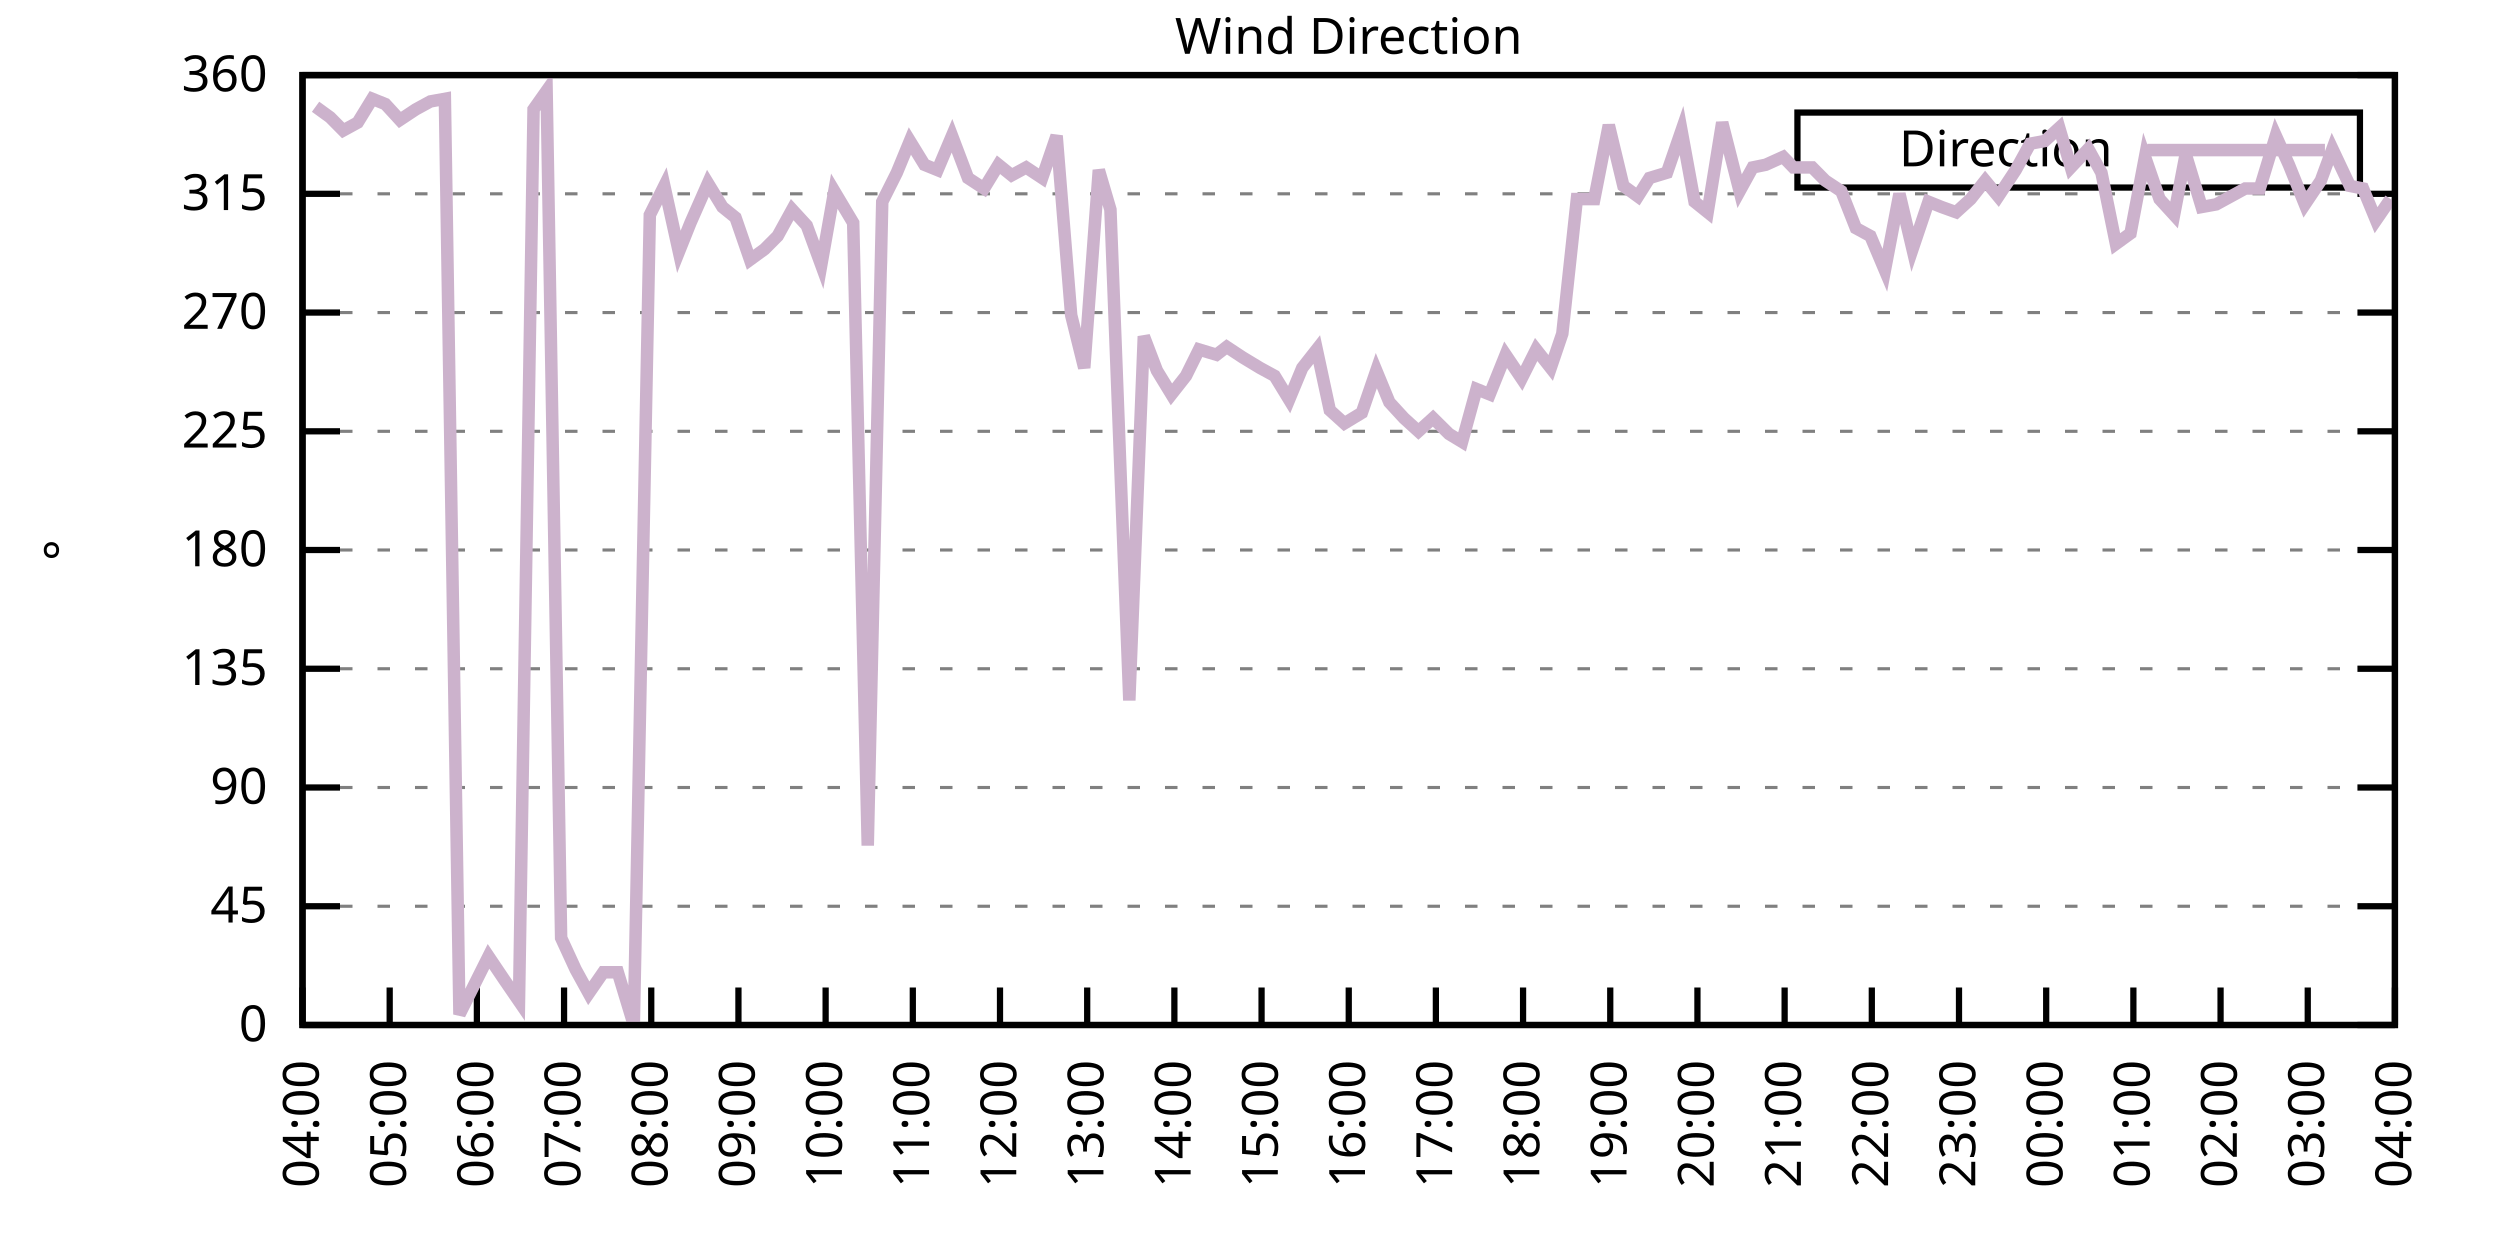
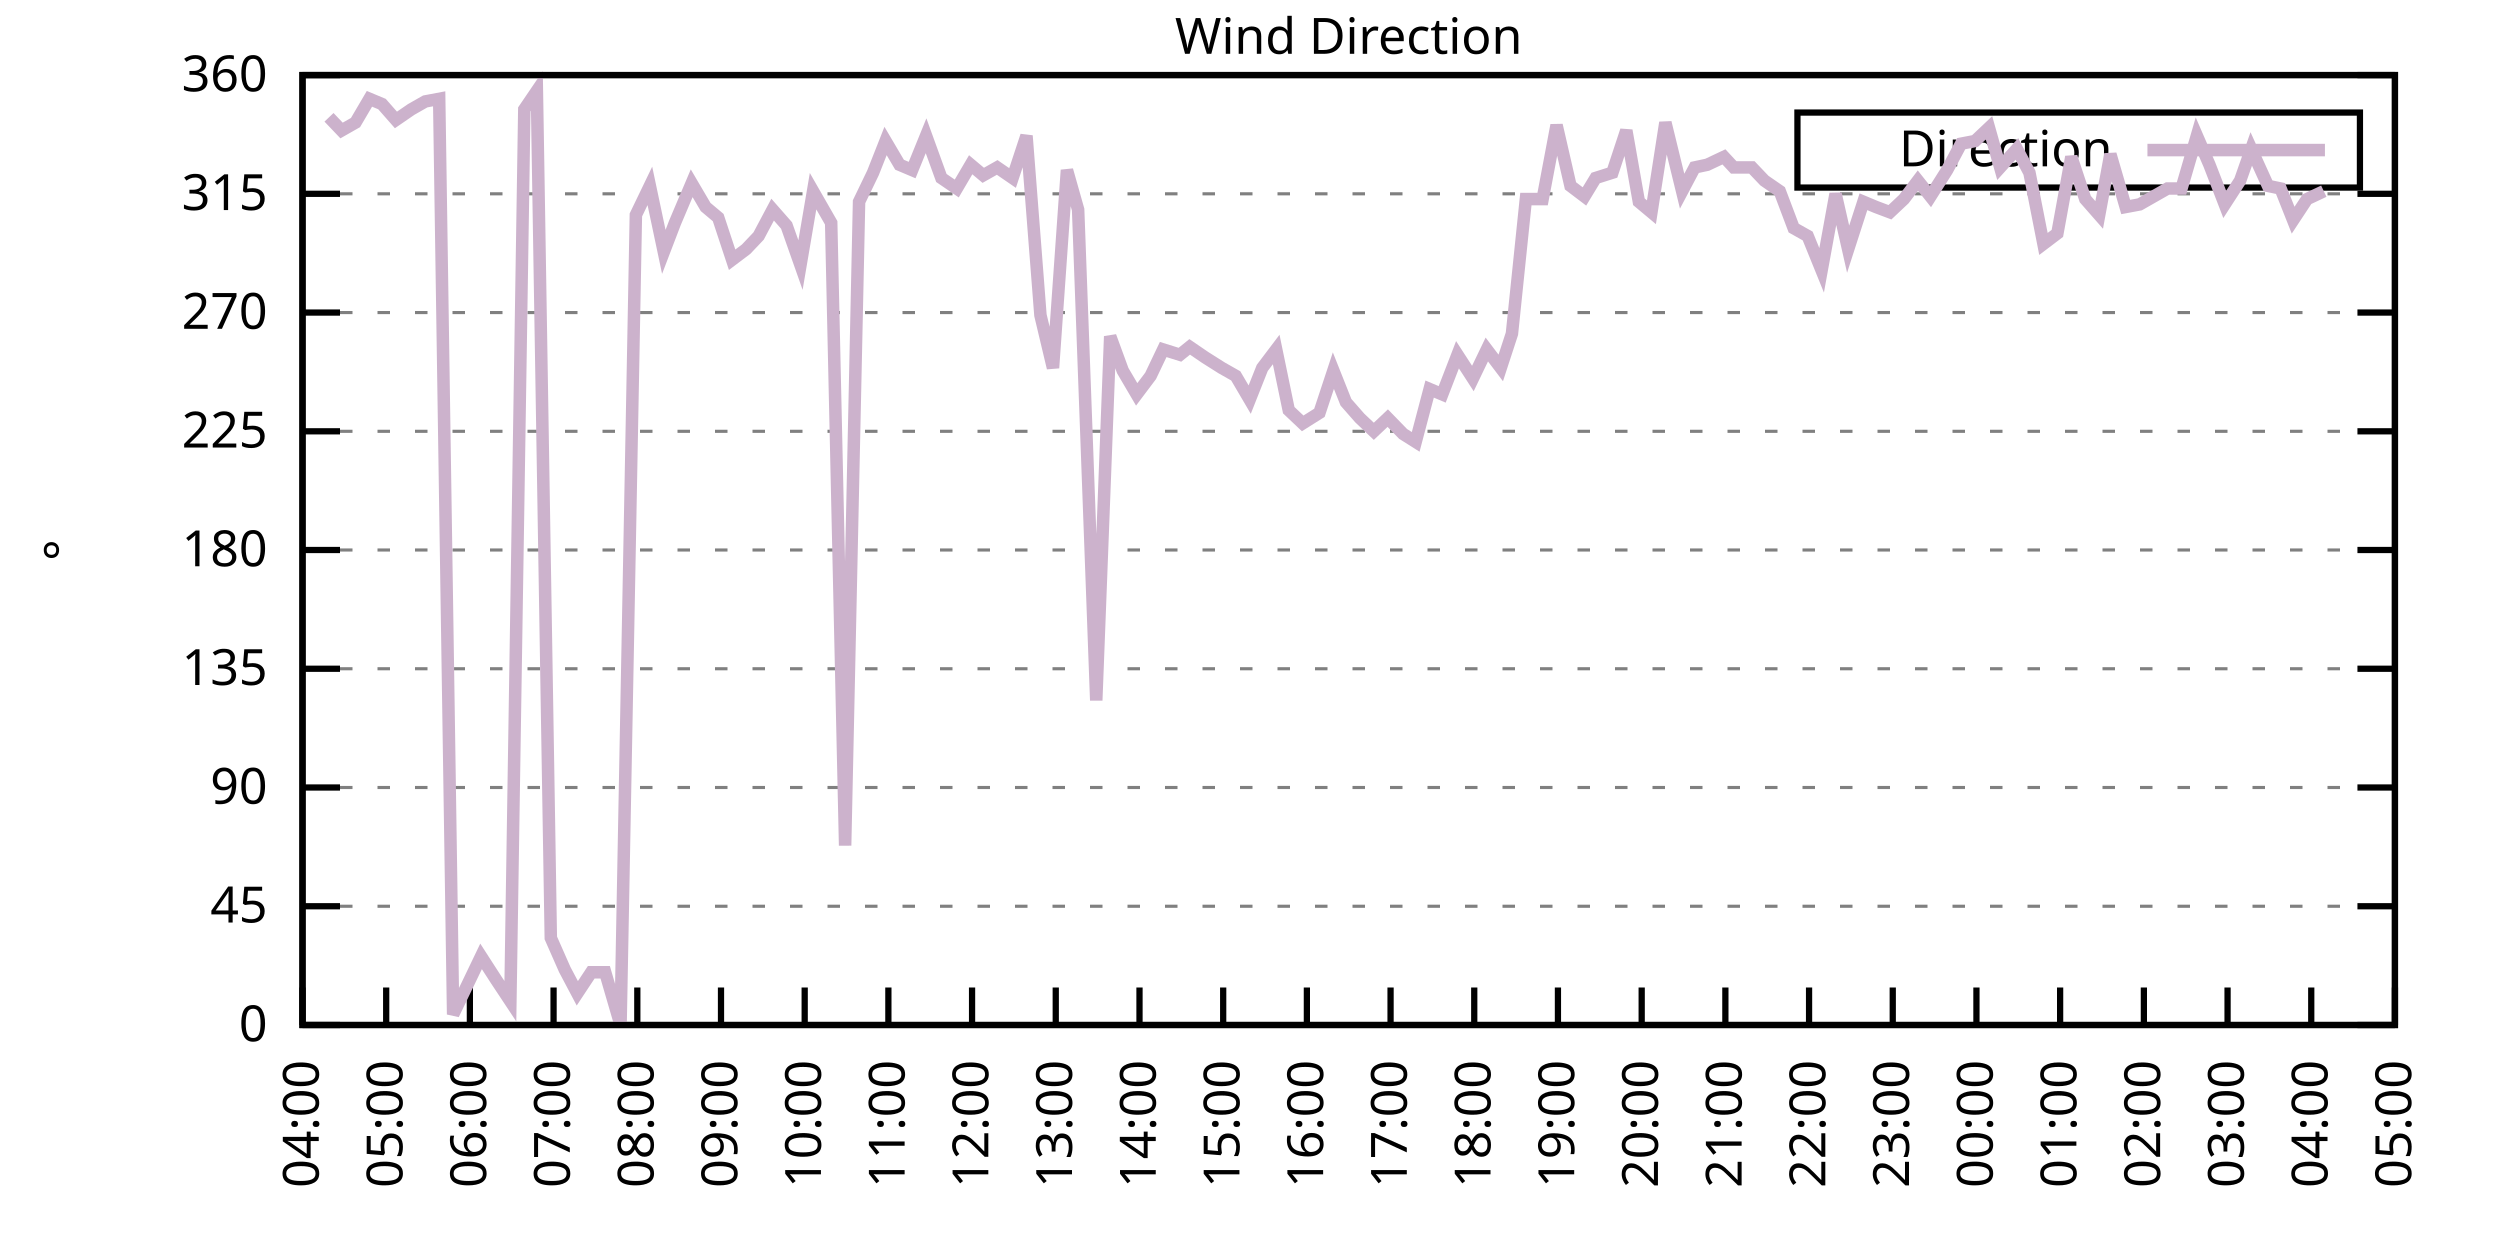
<svg xmlns="http://www.w3.org/2000/svg" xmlns:xlink="http://www.w3.org/1999/xlink" width="400" height="200" viewBox="0 0 400 200">
  <g id="gnuplot_canvas">
    <rect x="0" y="0" width="400" height="200" fill="none" />
    <defs>
      <circle id="gpDot" r="0.5" stroke-width="0.5" stroke="currentColor" />
      <path id="gpPt0" stroke-width="0.333" stroke="currentColor" d="M-1,0 h2 M0,-1 v2" />
      <path id="gpPt1" stroke-width="0.333" stroke="currentColor" d="M-1,-1 L1,1 M1,-1 L-1,1" />
      <path id="gpPt2" stroke-width="0.333" stroke="currentColor" d="M-1,0 L1,0 M0,-1 L0,1 M-1,-1 L1,1 M-1,1 L1,-1" />
      <rect id="gpPt3" stroke-width="0.333" stroke="currentColor" x="-1" y="-1" width="2" height="2" />
      <rect id="gpPt4" stroke-width="0.333" stroke="currentColor" fill="currentColor" x="-1" y="-1" width="2" height="2" />
      <circle id="gpPt5" stroke-width="0.333" stroke="currentColor" cx="0" cy="0" r="1" />
      <use xlink:href="#gpPt5" id="gpPt6" fill="currentColor" stroke="none" />
      <path id="gpPt7" stroke-width="0.333" stroke="currentColor" d="M0,-1.33 L-1.33,0.67 L1.33,0.67 z" />
      <use xlink:href="#gpPt7" id="gpPt8" fill="currentColor" stroke="none" />
      <use xlink:href="#gpPt7" id="gpPt9" stroke="currentColor" transform="rotate(180)" />
      <use xlink:href="#gpPt9" id="gpPt10" fill="currentColor" stroke="none" />
      <use xlink:href="#gpPt3" id="gpPt11" stroke="currentColor" transform="rotate(45)" />
      <use xlink:href="#gpPt11" id="gpPt12" fill="currentColor" stroke="none" />
      <path id="gpPt13" stroke-width="0.333" stroke="currentColor" d="M0,1.330 L1.265,0.411 L0.782,-1.067 L-0.782,-1.076 L-1.265,0.411 z" />
      <use xlink:href="#gpPt13" id="gpPt14" fill="currentColor" stroke="none" />
      <filter id="textbox" filterUnits="objectBoundingBox" x="0" y="0" height="1" width="1">
        <feFlood flood-color="white" flood-opacity="1" result="bgnd" />
        <feComposite in="SourceGraphic" in2="bgnd" operator="atop" />
      </filter>
      <filter id="greybox" filterUnits="objectBoundingBox" x="0" y="0" height="1" width="1">
        <feFlood flood-color="lightgrey" flood-opacity="1" result="grey" />
        <feComposite in="SourceGraphic" in2="grey" operator="atop" />
      </filter>
    </defs>
    <g fill="none" color="white" stroke="currentColor" stroke-width="1.00" stroke-linecap="butt" stroke-linejoin="miter">
</g>
    <g fill="none" color="black" stroke="currentColor" stroke-width="1.00" stroke-linecap="butt" stroke-linejoin="miter">
      <g stroke="none" shape-rendering="crispEdges">
        <polygon fill="rgb(255, 255, 255)" points="48.40,164.00 383.18,164.00 383.18,12.02 48.40,12.02 " />
      </g>
    </g>
    <g fill="none" color="black" stroke="currentColor" stroke-width="1.00" stroke-linecap="butt" stroke-linejoin="miter">
</g>
    <g fill="none" color="black" stroke="black" stroke-width="0.50" stroke-linecap="butt" stroke-linejoin="miter">
</g>
    <g fill="none" color="gray" stroke="currentColor" stroke-width="0.50" stroke-linecap="butt" stroke-linejoin="miter">
      <path stroke="gray" stroke-dasharray="2,4" class="gridline" d="M48.40,164.00 L383.19,164.00  " />
    </g>
    <g fill="none" color="gray" stroke="gray" stroke-width="1.00" stroke-linecap="butt" stroke-linejoin="miter">
</g>
    <g fill="none" color="black" stroke="currentColor" stroke-width="1.00" stroke-linecap="butt" stroke-linejoin="miter">
      <path stroke="black" d="M48.40,164.00 L54.40,164.00 M383.19,164.00 L377.19,164.00  " />
      <g transform="translate(42.80,166.60)" stroke="none" fill="black" font-family="Sans" font-size="8.00" text-anchor="end">
        <text>
          <tspan font-family="Sans"> 0</tspan>
        </text>
      </g>
    </g>
    <g fill="none" color="black" stroke="currentColor" stroke-width="1.00" stroke-linecap="butt" stroke-linejoin="miter">
</g>
    <g fill="none" color="black" stroke="black" stroke-width="0.50" stroke-linecap="butt" stroke-linejoin="miter">
</g>
    <g fill="none" color="gray" stroke="currentColor" stroke-width="0.50" stroke-linecap="butt" stroke-linejoin="miter">
      <path stroke="gray" stroke-dasharray="2,4" class="gridline" d="M48.40,145.00 L383.19,145.00  " />
    </g>
    <g fill="none" color="gray" stroke="gray" stroke-width="1.00" stroke-linecap="butt" stroke-linejoin="miter">
</g>
    <g fill="none" color="black" stroke="currentColor" stroke-width="1.00" stroke-linecap="butt" stroke-linejoin="miter">
      <path stroke="black" d="M48.40,145.00 L54.40,145.00 M383.19,145.00 L377.19,145.00  " />
      <g transform="translate(42.80,147.60)" stroke="none" fill="black" font-family="Sans" font-size="8.00" text-anchor="end">
        <text>
          <tspan font-family="Sans"> 45</tspan>
        </text>
      </g>
    </g>
    <g fill="none" color="black" stroke="currentColor" stroke-width="1.00" stroke-linecap="butt" stroke-linejoin="miter">
</g>
    <g fill="none" color="black" stroke="black" stroke-width="0.50" stroke-linecap="butt" stroke-linejoin="miter">
</g>
    <g fill="none" color="gray" stroke="currentColor" stroke-width="0.50" stroke-linecap="butt" stroke-linejoin="miter">
      <path stroke="gray" stroke-dasharray="2,4" class="gridline" d="M48.40,126.00 L383.19,126.00  " />
    </g>
    <g fill="none" color="gray" stroke="gray" stroke-width="1.00" stroke-linecap="butt" stroke-linejoin="miter">
</g>
    <g fill="none" color="black" stroke="currentColor" stroke-width="1.00" stroke-linecap="butt" stroke-linejoin="miter">
      <path stroke="black" d="M48.40,126.00 L54.40,126.00 M383.19,126.00 L377.19,126.00  " />
      <g transform="translate(42.80,128.60)" stroke="none" fill="black" font-family="Sans" font-size="8.00" text-anchor="end">
        <text>
          <tspan font-family="Sans"> 90</tspan>
        </text>
      </g>
    </g>
    <g fill="none" color="black" stroke="currentColor" stroke-width="1.00" stroke-linecap="butt" stroke-linejoin="miter">
</g>
    <g fill="none" color="black" stroke="black" stroke-width="0.50" stroke-linecap="butt" stroke-linejoin="miter">
</g>
    <g fill="none" color="gray" stroke="currentColor" stroke-width="0.50" stroke-linecap="butt" stroke-linejoin="miter">
      <path stroke="gray" stroke-dasharray="2,4" class="gridline" d="M48.40,107.00 L383.19,107.00  " />
    </g>
    <g fill="none" color="gray" stroke="gray" stroke-width="1.00" stroke-linecap="butt" stroke-linejoin="miter">
</g>
    <g fill="none" color="black" stroke="currentColor" stroke-width="1.00" stroke-linecap="butt" stroke-linejoin="miter">
      <path stroke="black" d="M48.40,107.00 L54.40,107.00 M383.19,107.00 L377.19,107.00  " />
      <g transform="translate(42.80,109.60)" stroke="none" fill="black" font-family="Sans" font-size="8.00" text-anchor="end">
        <text>
          <tspan font-family="Sans"> 135</tspan>
        </text>
      </g>
    </g>
    <g fill="none" color="black" stroke="currentColor" stroke-width="1.00" stroke-linecap="butt" stroke-linejoin="miter">
</g>
    <g fill="none" color="black" stroke="black" stroke-width="0.50" stroke-linecap="butt" stroke-linejoin="miter">
</g>
    <g fill="none" color="gray" stroke="currentColor" stroke-width="0.50" stroke-linecap="butt" stroke-linejoin="miter">
      <path stroke="gray" stroke-dasharray="2,4" class="gridline" d="M48.40,88.00 L383.19,88.00  " />
    </g>
    <g fill="none" color="gray" stroke="gray" stroke-width="1.00" stroke-linecap="butt" stroke-linejoin="miter">
</g>
    <g fill="none" color="black" stroke="currentColor" stroke-width="1.00" stroke-linecap="butt" stroke-linejoin="miter">
      <path stroke="black" d="M48.40,88.00 L54.40,88.00 M383.19,88.00 L377.19,88.00  " />
      <g transform="translate(42.80,90.60)" stroke="none" fill="black" font-family="Sans" font-size="8.00" text-anchor="end">
        <text>
          <tspan font-family="Sans"> 180</tspan>
        </text>
      </g>
    </g>
    <g fill="none" color="black" stroke="currentColor" stroke-width="1.00" stroke-linecap="butt" stroke-linejoin="miter">
</g>
    <g fill="none" color="black" stroke="black" stroke-width="0.50" stroke-linecap="butt" stroke-linejoin="miter">
</g>
    <g fill="none" color="gray" stroke="currentColor" stroke-width="0.50" stroke-linecap="butt" stroke-linejoin="miter">
      <path stroke="gray" stroke-dasharray="2,4" class="gridline" d="M48.40,69.01 L383.19,69.01  " />
    </g>
    <g fill="none" color="gray" stroke="gray" stroke-width="1.00" stroke-linecap="butt" stroke-linejoin="miter">
</g>
    <g fill="none" color="black" stroke="currentColor" stroke-width="1.00" stroke-linecap="butt" stroke-linejoin="miter">
      <path stroke="black" d="M48.40,69.01 L54.40,69.01 M383.19,69.01 L377.19,69.01  " />
      <g transform="translate(42.80,71.61)" stroke="none" fill="black" font-family="Sans" font-size="8.00" text-anchor="end">
        <text>
          <tspan font-family="Sans"> 225</tspan>
        </text>
      </g>
    </g>
    <g fill="none" color="black" stroke="currentColor" stroke-width="1.00" stroke-linecap="butt" stroke-linejoin="miter">
</g>
    <g fill="none" color="black" stroke="black" stroke-width="0.50" stroke-linecap="butt" stroke-linejoin="miter">
</g>
    <g fill="none" color="gray" stroke="currentColor" stroke-width="0.50" stroke-linecap="butt" stroke-linejoin="miter">
      <path stroke="gray" stroke-dasharray="2,4" class="gridline" d="M48.40,50.01 L383.19,50.01  " />
    </g>
    <g fill="none" color="gray" stroke="gray" stroke-width="1.00" stroke-linecap="butt" stroke-linejoin="miter">
</g>
    <g fill="none" color="black" stroke="currentColor" stroke-width="1.00" stroke-linecap="butt" stroke-linejoin="miter">
      <path stroke="black" d="M48.40,50.01 L54.40,50.01 M383.19,50.01 L377.19,50.01  " />
      <g transform="translate(42.80,52.61)" stroke="none" fill="black" font-family="Sans" font-size="8.00" text-anchor="end">
        <text>
          <tspan font-family="Sans"> 270</tspan>
        </text>
      </g>
    </g>
    <g fill="none" color="black" stroke="currentColor" stroke-width="1.00" stroke-linecap="butt" stroke-linejoin="miter">
</g>
    <g fill="none" color="black" stroke="black" stroke-width="0.50" stroke-linecap="butt" stroke-linejoin="miter">
</g>
    <g fill="none" color="gray" stroke="currentColor" stroke-width="0.50" stroke-linecap="butt" stroke-linejoin="miter">
      <path stroke="gray" stroke-dasharray="2,4" class="gridline" d="M48.40,31.01 L383.19,31.01  " />
    </g>
    <g fill="none" color="gray" stroke="gray" stroke-width="1.00" stroke-linecap="butt" stroke-linejoin="miter">
</g>
    <g fill="none" color="black" stroke="currentColor" stroke-width="1.00" stroke-linecap="butt" stroke-linejoin="miter">
      <path stroke="black" d="M48.40,31.01 L54.40,31.01 M383.19,31.01 L377.19,31.01  " />
      <g transform="translate(42.80,33.61)" stroke="none" fill="black" font-family="Sans" font-size="8.00" text-anchor="end">
        <text>
          <tspan font-family="Sans"> 315</tspan>
        </text>
      </g>
    </g>
    <g fill="none" color="black" stroke="currentColor" stroke-width="1.00" stroke-linecap="butt" stroke-linejoin="miter">
</g>
    <g fill="none" color="black" stroke="black" stroke-width="0.50" stroke-linecap="butt" stroke-linejoin="miter">
</g>
    <g fill="none" color="gray" stroke="currentColor" stroke-width="0.50" stroke-linecap="butt" stroke-linejoin="miter">
      <path stroke="gray" stroke-dasharray="2,4" class="gridline" d="M48.40,12.01 L383.19,12.01  " />
    </g>
    <g fill="none" color="gray" stroke="gray" stroke-width="1.00" stroke-linecap="butt" stroke-linejoin="miter">
</g>
    <g fill="none" color="black" stroke="currentColor" stroke-width="1.00" stroke-linecap="butt" stroke-linejoin="miter">
      <path stroke="black" d="M48.40,12.01 L54.40,12.01 M383.19,12.01 L377.19,12.01  " />
      <g transform="translate(42.80,14.61)" stroke="none" fill="black" font-family="Sans" font-size="8.00" text-anchor="end">
        <text>
          <tspan font-family="Sans"> 360</tspan>
        </text>
      </g>
    </g>
    <g fill="none" color="black" stroke="currentColor" stroke-width="1.00" stroke-linecap="butt" stroke-linejoin="miter">
      <path stroke="black" d="M48.40,164.00 L48.40,158.00  " />
      <g transform="translate(51.00,169.60) rotate(270.00)" stroke="none" fill="black" font-family="Sans" font-size="8.00" text-anchor="end">
        <text>
          <tspan font-family="Sans">04:00</tspan>
        </text>
      </g>
    </g>
    <g fill="none" color="black" stroke="currentColor" stroke-width="1.00" stroke-linecap="butt" stroke-linejoin="miter">
-       <path stroke="black" d="M62.35,164.00 L62.35,158.00  " />
-       <g transform="translate(64.95,169.60) rotate(270.00)" stroke="none" fill="black" font-family="Sans" font-size="8.00" text-anchor="end">
+       <path stroke="black" d="M61.79,164.00 L61.79,158.00  " />
+       <g transform="translate(64.39,169.60) rotate(270.00)" stroke="none" fill="black" font-family="Sans" font-size="8.00" text-anchor="end">
        <text>
          <tspan font-family="Sans">05:00</tspan>
        </text>
      </g>
    </g>
    <g fill="none" color="black" stroke="currentColor" stroke-width="1.00" stroke-linecap="butt" stroke-linejoin="miter">
-       <path stroke="black" d="M76.30,164.00 L76.30,158.00  " />
-       <g transform="translate(78.90,169.60) rotate(270.00)" stroke="none" fill="black" font-family="Sans" font-size="8.00" text-anchor="end">
+       <path stroke="black" d="M75.18,164.00 L75.18,158.00  " />
+       <g transform="translate(77.78,169.60) rotate(270.00)" stroke="none" fill="black" font-family="Sans" font-size="8.00" text-anchor="end">
        <text>
          <tspan font-family="Sans">06:00</tspan>
        </text>
      </g>
    </g>
    <g fill="none" color="black" stroke="currentColor" stroke-width="1.00" stroke-linecap="butt" stroke-linejoin="miter">
-       <path stroke="black" d="M90.25,164.00 L90.25,158.00  " />
-       <g transform="translate(92.85,169.60) rotate(270.00)" stroke="none" fill="black" font-family="Sans" font-size="8.00" text-anchor="end">
+       <path stroke="black" d="M88.57,164.00 L88.57,158.00  " />
+       <g transform="translate(91.17,169.60) rotate(270.00)" stroke="none" fill="black" font-family="Sans" font-size="8.00" text-anchor="end">
        <text>
          <tspan font-family="Sans">07:00</tspan>
        </text>
      </g>
    </g>
    <g fill="none" color="black" stroke="currentColor" stroke-width="1.00" stroke-linecap="butt" stroke-linejoin="miter">
-       <path stroke="black" d="M104.20,164.00 L104.20,158.00  " />
-       <g transform="translate(106.80,169.60) rotate(270.00)" stroke="none" fill="black" font-family="Sans" font-size="8.00" text-anchor="end">
+       <path stroke="black" d="M101.97,164.00 L101.97,158.00  " />
+       <g transform="translate(104.57,169.60) rotate(270.00)" stroke="none" fill="black" font-family="Sans" font-size="8.00" text-anchor="end">
        <text>
          <tspan font-family="Sans">08:00</tspan>
        </text>
      </g>
    </g>
    <g fill="none" color="black" stroke="currentColor" stroke-width="1.00" stroke-linecap="butt" stroke-linejoin="miter">
-       <path stroke="black" d="M118.15,164.00 L118.15,158.00  " />
-       <g transform="translate(120.75,169.60) rotate(270.00)" stroke="none" fill="black" font-family="Sans" font-size="8.00" text-anchor="end">
+       <path stroke="black" d="M115.36,164.00 L115.36,158.00  " />
+       <g transform="translate(117.96,169.60) rotate(270.00)" stroke="none" fill="black" font-family="Sans" font-size="8.00" text-anchor="end">
        <text>
          <tspan font-family="Sans">09:00</tspan>
        </text>
      </g>
    </g>
    <g fill="none" color="black" stroke="currentColor" stroke-width="1.00" stroke-linecap="butt" stroke-linejoin="miter">
-       <path stroke="black" d="M132.10,164.00 L132.10,158.00  " />
-       <g transform="translate(134.70,169.60) rotate(270.00)" stroke="none" fill="black" font-family="Sans" font-size="8.00" text-anchor="end">
+       <path stroke="black" d="M128.75,164.00 L128.75,158.00  " />
+       <g transform="translate(131.35,169.60) rotate(270.00)" stroke="none" fill="black" font-family="Sans" font-size="8.00" text-anchor="end">
        <text>
          <tspan font-family="Sans">10:00</tspan>
        </text>
      </g>
    </g>
    <g fill="none" color="black" stroke="currentColor" stroke-width="1.00" stroke-linecap="butt" stroke-linejoin="miter">
-       <path stroke="black" d="M146.05,164.00 L146.05,158.00  " />
-       <g transform="translate(148.65,169.60) rotate(270.00)" stroke="none" fill="black" font-family="Sans" font-size="8.00" text-anchor="end">
+       <path stroke="black" d="M142.14,164.00 L142.14,158.00  " />
+       <g transform="translate(144.74,169.60) rotate(270.00)" stroke="none" fill="black" font-family="Sans" font-size="8.00" text-anchor="end">
        <text>
          <tspan font-family="Sans">11:00</tspan>
        </text>
      </g>
    </g>
    <g fill="none" color="black" stroke="currentColor" stroke-width="1.00" stroke-linecap="butt" stroke-linejoin="miter">
-       <path stroke="black" d="M160.00,164.00 L160.00,158.00  " />
-       <g transform="translate(162.60,169.60) rotate(270.00)" stroke="none" fill="black" font-family="Sans" font-size="8.00" text-anchor="end">
+       <path stroke="black" d="M155.53,164.00 L155.53,158.00  " />
+       <g transform="translate(158.13,169.60) rotate(270.00)" stroke="none" fill="black" font-family="Sans" font-size="8.00" text-anchor="end">
        <text>
          <tspan font-family="Sans">12:00</tspan>
        </text>
      </g>
    </g>
    <g fill="none" color="black" stroke="currentColor" stroke-width="1.00" stroke-linecap="butt" stroke-linejoin="miter">
-       <path stroke="black" d="M173.95,164.00 L173.95,158.00  " />
-       <g transform="translate(176.55,169.60) rotate(270.00)" stroke="none" fill="black" font-family="Sans" font-size="8.00" text-anchor="end">
+       <path stroke="black" d="M168.92,164.00 L168.92,158.00  " />
+       <g transform="translate(171.52,169.60) rotate(270.00)" stroke="none" fill="black" font-family="Sans" font-size="8.00" text-anchor="end">
        <text>
          <tspan font-family="Sans">13:00</tspan>
        </text>
      </g>
    </g>
    <g fill="none" color="black" stroke="currentColor" stroke-width="1.00" stroke-linecap="butt" stroke-linejoin="miter">
-       <path stroke="black" d="M187.90,164.00 L187.90,158.00  " />
-       <g transform="translate(190.50,169.60) rotate(270.00)" stroke="none" fill="black" font-family="Sans" font-size="8.00" text-anchor="end">
+       <path stroke="black" d="M182.32,164.00 L182.32,158.00  " />
+       <g transform="translate(184.92,169.60) rotate(270.00)" stroke="none" fill="black" font-family="Sans" font-size="8.00" text-anchor="end">
        <text>
          <tspan font-family="Sans">14:00</tspan>
        </text>
      </g>
    </g>
    <g fill="none" color="black" stroke="currentColor" stroke-width="1.00" stroke-linecap="butt" stroke-linejoin="miter">
-       <path stroke="black" d="M201.85,164.00 L201.85,158.00  " />
-       <g transform="translate(204.45,169.60) rotate(270.00)" stroke="none" fill="black" font-family="Sans" font-size="8.00" text-anchor="end">
+       <path stroke="black" d="M195.71,164.00 L195.71,158.00  " />
+       <g transform="translate(198.31,169.60) rotate(270.00)" stroke="none" fill="black" font-family="Sans" font-size="8.00" text-anchor="end">
        <text>
          <tspan font-family="Sans">15:00</tspan>
        </text>
      </g>
    </g>
    <g fill="none" color="black" stroke="currentColor" stroke-width="1.00" stroke-linecap="butt" stroke-linejoin="miter">
-       <path stroke="black" d="M215.80,164.00 L215.80,158.00  " />
-       <g transform="translate(218.40,169.60) rotate(270.00)" stroke="none" fill="black" font-family="Sans" font-size="8.00" text-anchor="end">
+       <path stroke="black" d="M209.10,164.00 L209.10,158.00  " />
+       <g transform="translate(211.70,169.60) rotate(270.00)" stroke="none" fill="black" font-family="Sans" font-size="8.00" text-anchor="end">
        <text>
          <tspan font-family="Sans">16:00</tspan>
        </text>
      </g>
    </g>
    <g fill="none" color="black" stroke="currentColor" stroke-width="1.00" stroke-linecap="butt" stroke-linejoin="miter">
-       <path stroke="black" d="M229.74,164.00 L229.74,158.00  " />
-       <g transform="translate(232.34,169.60) rotate(270.00)" stroke="none" fill="black" font-family="Sans" font-size="8.00" text-anchor="end">
+       <path stroke="black" d="M222.49,164.00 L222.49,158.00  " />
+       <g transform="translate(225.09,169.60) rotate(270.00)" stroke="none" fill="black" font-family="Sans" font-size="8.00" text-anchor="end">
        <text>
          <tspan font-family="Sans">17:00</tspan>
        </text>
      </g>
    </g>
    <g fill="none" color="black" stroke="currentColor" stroke-width="1.00" stroke-linecap="butt" stroke-linejoin="miter">
-       <path stroke="black" d="M243.69,164.00 L243.69,158.00  " />
-       <g transform="translate(246.29,169.60) rotate(270.00)" stroke="none" fill="black" font-family="Sans" font-size="8.00" text-anchor="end">
+       <path stroke="black" d="M235.88,164.00 L235.88,158.00  " />
+       <g transform="translate(238.48,169.60) rotate(270.00)" stroke="none" fill="black" font-family="Sans" font-size="8.00" text-anchor="end">
        <text>
          <tspan font-family="Sans">18:00</tspan>
        </text>
      </g>
    </g>
    <g fill="none" color="black" stroke="currentColor" stroke-width="1.00" stroke-linecap="butt" stroke-linejoin="miter">
-       <path stroke="black" d="M257.64,164.00 L257.64,158.00  " />
-       <g transform="translate(260.24,169.60) rotate(270.00)" stroke="none" fill="black" font-family="Sans" font-size="8.00" text-anchor="end">
+       <path stroke="black" d="M249.27,164.00 L249.27,158.00  " />
+       <g transform="translate(251.87,169.60) rotate(270.00)" stroke="none" fill="black" font-family="Sans" font-size="8.00" text-anchor="end">
        <text>
          <tspan font-family="Sans">19:00</tspan>
        </text>
      </g>
    </g>
    <g fill="none" color="black" stroke="currentColor" stroke-width="1.00" stroke-linecap="butt" stroke-linejoin="miter">
-       <path stroke="black" d="M271.59,164.00 L271.59,158.00  " />
-       <g transform="translate(274.19,169.60) rotate(270.00)" stroke="none" fill="black" font-family="Sans" font-size="8.00" text-anchor="end">
+       <path stroke="black" d="M262.67,164.00 L262.67,158.00  " />
+       <g transform="translate(265.27,169.60) rotate(270.00)" stroke="none" fill="black" font-family="Sans" font-size="8.00" text-anchor="end">
        <text>
          <tspan font-family="Sans">20:00</tspan>
        </text>
      </g>
    </g>
    <g fill="none" color="black" stroke="currentColor" stroke-width="1.00" stroke-linecap="butt" stroke-linejoin="miter">
-       <path stroke="black" d="M285.54,164.00 L285.54,158.00  " />
-       <g transform="translate(288.14,169.60) rotate(270.00)" stroke="none" fill="black" font-family="Sans" font-size="8.00" text-anchor="end">
+       <path stroke="black" d="M276.06,164.00 L276.06,158.00  " />
+       <g transform="translate(278.66,169.60) rotate(270.00)" stroke="none" fill="black" font-family="Sans" font-size="8.00" text-anchor="end">
        <text>
          <tspan font-family="Sans">21:00</tspan>
        </text>
      </g>
    </g>
    <g fill="none" color="black" stroke="currentColor" stroke-width="1.00" stroke-linecap="butt" stroke-linejoin="miter">
-       <path stroke="black" d="M299.49,164.00 L299.49,158.00  " />
-       <g transform="translate(302.09,169.60) rotate(270.00)" stroke="none" fill="black" font-family="Sans" font-size="8.00" text-anchor="end">
+       <path stroke="black" d="M289.45,164.00 L289.45,158.00  " />
+       <g transform="translate(292.05,169.60) rotate(270.00)" stroke="none" fill="black" font-family="Sans" font-size="8.00" text-anchor="end">
        <text>
          <tspan font-family="Sans">22:00</tspan>
        </text>
      </g>
    </g>
    <g fill="none" color="black" stroke="currentColor" stroke-width="1.00" stroke-linecap="butt" stroke-linejoin="miter">
-       <path stroke="black" d="M313.44,164.00 L313.44,158.00  " />
-       <g transform="translate(316.04,169.60) rotate(270.00)" stroke="none" fill="black" font-family="Sans" font-size="8.00" text-anchor="end">
+       <path stroke="black" d="M302.84,164.00 L302.84,158.00  " />
+       <g transform="translate(305.44,169.60) rotate(270.00)" stroke="none" fill="black" font-family="Sans" font-size="8.00" text-anchor="end">
        <text>
          <tspan font-family="Sans">23:00</tspan>
        </text>
      </g>
    </g>
    <g fill="none" color="black" stroke="currentColor" stroke-width="1.00" stroke-linecap="butt" stroke-linejoin="miter">
-       <path stroke="black" d="M327.39,164.00 L327.39,158.00  " />
-       <g transform="translate(329.99,169.60) rotate(270.00)" stroke="none" fill="black" font-family="Sans" font-size="8.00" text-anchor="end">
+       <path stroke="black" d="M316.23,164.00 L316.23,158.00  " />
+       <g transform="translate(318.83,169.60) rotate(270.00)" stroke="none" fill="black" font-family="Sans" font-size="8.00" text-anchor="end">
        <text>
          <tspan font-family="Sans">00:00</tspan>
        </text>
      </g>
    </g>
    <g fill="none" color="black" stroke="currentColor" stroke-width="1.00" stroke-linecap="butt" stroke-linejoin="miter">
-       <path stroke="black" d="M341.34,164.00 L341.34,158.00  " />
-       <g transform="translate(343.94,169.60) rotate(270.00)" stroke="none" fill="black" font-family="Sans" font-size="8.00" text-anchor="end">
+       <path stroke="black" d="M329.62,164.00 L329.62,158.00  " />
+       <g transform="translate(332.22,169.60) rotate(270.00)" stroke="none" fill="black" font-family="Sans" font-size="8.00" text-anchor="end">
        <text>
          <tspan font-family="Sans">01:00</tspan>
        </text>
      </g>
    </g>
    <g fill="none" color="black" stroke="currentColor" stroke-width="1.00" stroke-linecap="butt" stroke-linejoin="miter">
-       <path stroke="black" d="M355.29,164.00 L355.29,158.00  " />
-       <g transform="translate(357.89,169.60) rotate(270.00)" stroke="none" fill="black" font-family="Sans" font-size="8.00" text-anchor="end">
+       <path stroke="black" d="M343.02,164.00 L343.02,158.00  " />
+       <g transform="translate(345.62,169.60) rotate(270.00)" stroke="none" fill="black" font-family="Sans" font-size="8.00" text-anchor="end">
        <text>
          <tspan font-family="Sans">02:00</tspan>
        </text>
      </g>
    </g>
    <g fill="none" color="black" stroke="currentColor" stroke-width="1.00" stroke-linecap="butt" stroke-linejoin="miter">
-       <path stroke="black" d="M369.24,164.00 L369.24,158.00  " />
-       <g transform="translate(371.84,169.60) rotate(270.00)" stroke="none" fill="black" font-family="Sans" font-size="8.00" text-anchor="end">
+       <path stroke="black" d="M356.41,164.00 L356.41,158.00  " />
+       <g transform="translate(359.01,169.60) rotate(270.00)" stroke="none" fill="black" font-family="Sans" font-size="8.00" text-anchor="end">
        <text>
          <tspan font-family="Sans">03:00</tspan>
+         </text>
+       </g>
+     </g>
+     <g fill="none" color="black" stroke="currentColor" stroke-width="1.00" stroke-linecap="butt" stroke-linejoin="miter">
+       <path stroke="black" d="M369.80,164.00 L369.80,158.00  " />
+       <g transform="translate(372.40,169.60) rotate(270.00)" stroke="none" fill="black" font-family="Sans" font-size="8.00" text-anchor="end">
+         <text>
+           <tspan font-family="Sans">04:00</tspan>
        </text>
      </g>
    </g>
    <g fill="none" color="black" stroke="currentColor" stroke-width="1.00" stroke-linecap="butt" stroke-linejoin="miter">
      <path stroke="black" d="M383.19,164.00 L383.19,158.00  " />
      <g transform="translate(385.79,169.60) rotate(270.00)" stroke="none" fill="black" font-family="Sans" font-size="8.00" text-anchor="end">
        <text>
-           <tspan font-family="Sans">04:00</tspan>
+           <tspan font-family="Sans">05:00</tspan>
        </text>
      </g>
    </g>
    <g fill="none" color="black" stroke="currentColor" stroke-width="1.00" stroke-linecap="butt" stroke-linejoin="miter">
</g>
    <g fill="none" color="black" stroke="currentColor" stroke-width="1.00" stroke-linecap="butt" stroke-linejoin="miter">
      <path stroke="black" d="M48.40,12.01 L48.40,164.00 L383.19,164.00 L383.19,12.01 L48.40,12.01 Z  " />
    </g>
    <g fill="none" color="black" stroke="currentColor" stroke-width="1.00" stroke-linecap="butt" stroke-linejoin="miter">
</g>
    <g fill="none" color="black" stroke="currentColor" stroke-width="1.00" stroke-linecap="butt" stroke-linejoin="miter">
      <path stroke="black" d="M287.59,30.01 L287.59,18.01 L377.59,18.01 L377.59,30.01 L287.59,30.01 Z  " />
    </g>
    <g id="Wind_direction_plot_1">
      <g fill="none" color="white" stroke="black" stroke-width="2.00" stroke-linecap="butt" stroke-linejoin="miter">
</g>
      <g fill="none" color="black" stroke="currentColor" stroke-width="2.00" stroke-linecap="butt" stroke-linejoin="miter">
        <g transform="translate(337.99,26.61)" stroke="none" fill="black" font-family="Sans" font-size="8.00" text-anchor="end">
          <text>
            <tspan font-family="Sans">Direction</tspan>
          </text>
        </g>
      </g>
      <g fill="none" color="black" stroke="currentColor" stroke-width="2.00" stroke-linecap="butt" stroke-linejoin="miter">
-         <path stroke="rgb(204, 178, 204)" d="M343.59,24.01 L371.99,24.01 M50.49,17.08 L52.82,18.77 L54.91,20.88 L57.23,19.61 L59.56,15.81 L61.65,16.65   L63.98,19.19 L66.53,17.50 L68.86,16.23 L71.18,15.81 L73.51,162.31 L75.83,157.67 L78.16,153.02 L80.72,156.82   L83.04,160.20 L85.37,17.50 L87.46,14.54 L89.78,150.07 L92.11,155.13 L94.20,158.93 L96.53,155.56 L98.85,155.56   L101.41,164.00 L103.97,34.39 L106.29,29.74 L108.62,40.30 L110.48,35.65 L113.27,29.32 L115.59,33.12 L117.68,34.81   L120.01,41.56 L122.33,39.87 L124.43,37.76 L126.75,33.54 L129.08,36.08 L131.40,42.41 L133.49,30.59 L136.51,35.65   L138.84,135.29 L141.16,32.28 L143.49,27.63 L145.58,22.56 L147.91,26.36 L150.00,27.21 L152.32,21.72 L154.88,28.48   L157.44,30.16 L159.76,26.36 L161.86,28.05 L164.18,26.79 L166.74,28.48 L169.06,21.72 L171.39,50.43 L173.48,58.87   L175.81,27.21 L177.67,33.54 L180.69,112.07 L183.01,53.81 L185.11,59.30 L187.43,63.10 L189.76,60.14 L191.85,55.92   L194.64,56.76 L196.27,55.50 L198.82,57.18 L201.61,58.87 L203.94,60.14 L206.26,63.94 L208.36,58.87 L210.68,55.92   L212.77,65.63 L215.10,67.74 L217.89,66.05 L220.21,59.30 L222.30,64.36 L224.63,66.90 L226.95,69.01 L229.28,66.90   L231.84,69.43 L233.93,70.70 L236.25,62.25 L238.35,63.10 L240.90,56.76 L243.46,60.56 L245.79,55.92 L248.11,58.87   L249.97,53.39 L252.30,31.85 L255.09,31.85 L257.41,20.03 L259.74,29.74 L262.06,31.43 L263.92,28.48 L266.71,27.63   L269.04,20.88 L271.13,32.28 L273.22,33.96 L275.55,19.61 L278.34,30.59 L280.43,26.79 L282.52,26.36 L285.31,25.10   L286.94,26.79 L289.96,26.79 L292.05,28.90 L294.61,30.59 L296.94,36.50 L299.26,37.76 L301.58,43.25 L303.91,31.01   L306.00,39.87 L308.56,32.28 L310.65,33.12 L312.98,33.96 L315.30,31.85 L317.63,28.90 L319.72,31.43 L322.51,27.21   L324.83,22.99 L327.16,22.56 L329.48,20.45 L331.34,26.79 L334.13,23.83 L336.23,27.63 L338.55,39.03 L340.88,37.34   L343.20,25.10 L345.53,31.85 L347.85,34.39 L349.71,24.68 L352.27,33.12 L354.59,32.70 L359.24,30.16 L361.57,30.16   L364.13,21.72 L366.22,26.36 L368.78,32.70 L371.33,28.90 L373.19,23.83 L375.98,29.74 L378.08,30.16 L380.17,35.23   L382.49,31.85  " />
+         <path stroke="rgb(204, 178, 204)" d="M343.59,24.01 L371.99,24.01 M52.64,18.77 L54.65,20.88 L56.88,19.61 L59.11,15.81 L61.12,16.65 L63.35,19.19   L65.81,17.50 L68.04,16.23 L70.27,15.81 L72.50,162.31 L74.74,157.67 L76.97,153.02 L79.42,156.82 L81.66,160.20   L83.89,17.50 L85.90,14.54 L88.13,150.07 L90.36,155.13 L92.37,158.93 L94.60,155.56 L96.83,155.56 L99.29,164.00   L101.74,34.39 L103.98,29.74 L106.21,40.30 L107.99,35.65 L110.67,29.32 L112.90,33.12 L114.91,34.81 L117.14,41.56   L119.38,39.87 L121.38,37.76 L123.62,33.54 L125.85,36.08 L128.08,42.41 L130.09,30.59 L132.99,35.65 L135.22,135.29   L137.45,32.28 L139.69,27.63 L141.69,22.56 L143.93,26.36 L145.94,27.21 L148.17,21.72 L150.62,28.48 L153.08,30.16   L155.31,26.36 L157.32,28.05 L159.55,26.79 L162.01,28.48 L164.24,21.72 L166.47,50.43 L168.48,58.87 L170.71,27.21   L172.50,33.54 L175.40,112.07 L177.63,53.81 L179.64,59.30 L181.87,63.10 L184.10,60.14 L186.11,55.92 L188.79,56.76   L190.35,55.50 L192.81,57.18 L195.48,58.87 L197.72,60.14 L199.95,63.94 L201.96,58.87 L204.19,55.92 L206.20,65.63   L208.43,67.74 L211.11,66.05 L213.34,59.30 L215.35,64.36 L217.58,66.90 L219.81,69.01 L222.04,66.90 L224.50,69.43   L226.51,70.70 L228.74,62.25 L230.75,63.10 L233.20,56.76 L235.66,60.56 L237.89,55.92 L240.12,58.87 L241.91,53.39   L244.14,31.85 L246.82,31.85 L249.05,20.03 L251.28,29.74 L253.51,31.43 L255.30,28.48 L257.98,27.63 L260.21,20.88   L262.22,32.28 L264.23,33.96 L266.46,19.61 L269.14,30.59 L271.15,26.79 L273.16,26.36 L275.83,25.10 L277.40,26.79   L280.30,26.79 L282.31,28.90 L284.76,30.59 L286.99,36.50 L289.23,37.76 L291.46,43.25 L293.69,31.01 L295.70,39.87   L298.15,32.28 L300.16,33.12 L302.39,33.96 L304.63,31.85 L306.86,28.90 L308.87,31.43 L311.54,27.21 L313.78,22.99   L316.01,22.56 L318.24,20.45 L320.03,26.79 L322.70,23.83 L324.71,27.63 L326.95,39.03 L329.18,37.34 L331.41,25.10   L333.64,31.85 L335.87,34.39 L337.66,24.68 L340.11,33.12 L342.35,32.70 L346.81,30.16 L349.04,30.16 L351.50,21.72   L353.51,26.36 L355.96,32.70 L358.42,28.90 L360.20,23.83 L362.88,29.74 L364.89,30.16 L366.90,35.23 L369.13,31.85   L371.81,30.59  " />
      </g>
    </g>
    <g fill="none" color="black" stroke="currentColor" stroke-width="2.00" stroke-linecap="butt" stroke-linejoin="miter">
</g>
    <g fill="none" color="black" stroke="black" stroke-width="1.00" stroke-linecap="butt" stroke-linejoin="miter">
</g>
    <g fill="none" color="black" stroke="currentColor" stroke-width="1.00" stroke-linecap="butt" stroke-linejoin="miter">
      <path stroke="black" d="M48.40,12.01 L48.40,164.00 L383.19,164.00 L383.19,12.01 L48.40,12.01 Z  " />
      <g transform="translate(12.80,88.01) rotate(270.00)" stroke="none" fill="black" font-family="Sans" font-size="8.00" text-anchor="middle">
        <text>
          <tspan font-family="Sans">°</tspan>
        </text>
      </g>
    </g>
    <g fill="none" color="black" stroke="currentColor" stroke-width="1.00" stroke-linecap="butt" stroke-linejoin="miter">
</g>
    <g fill="none" color="black" stroke="currentColor" stroke-width="1.00" stroke-linecap="butt" stroke-linejoin="miter">
      <g transform="translate(215.79,8.61)" stroke="none" fill="black" font-family="Sans" font-size="8.00" text-anchor="middle">
        <text>
          <tspan font-family="Sans">Wind Direction</tspan>
        </text>
      </g>
    </g>
    <g fill="none" color="black" stroke="currentColor" stroke-width="1.00" stroke-linecap="butt" stroke-linejoin="miter">
</g>
  </g>
</svg>
